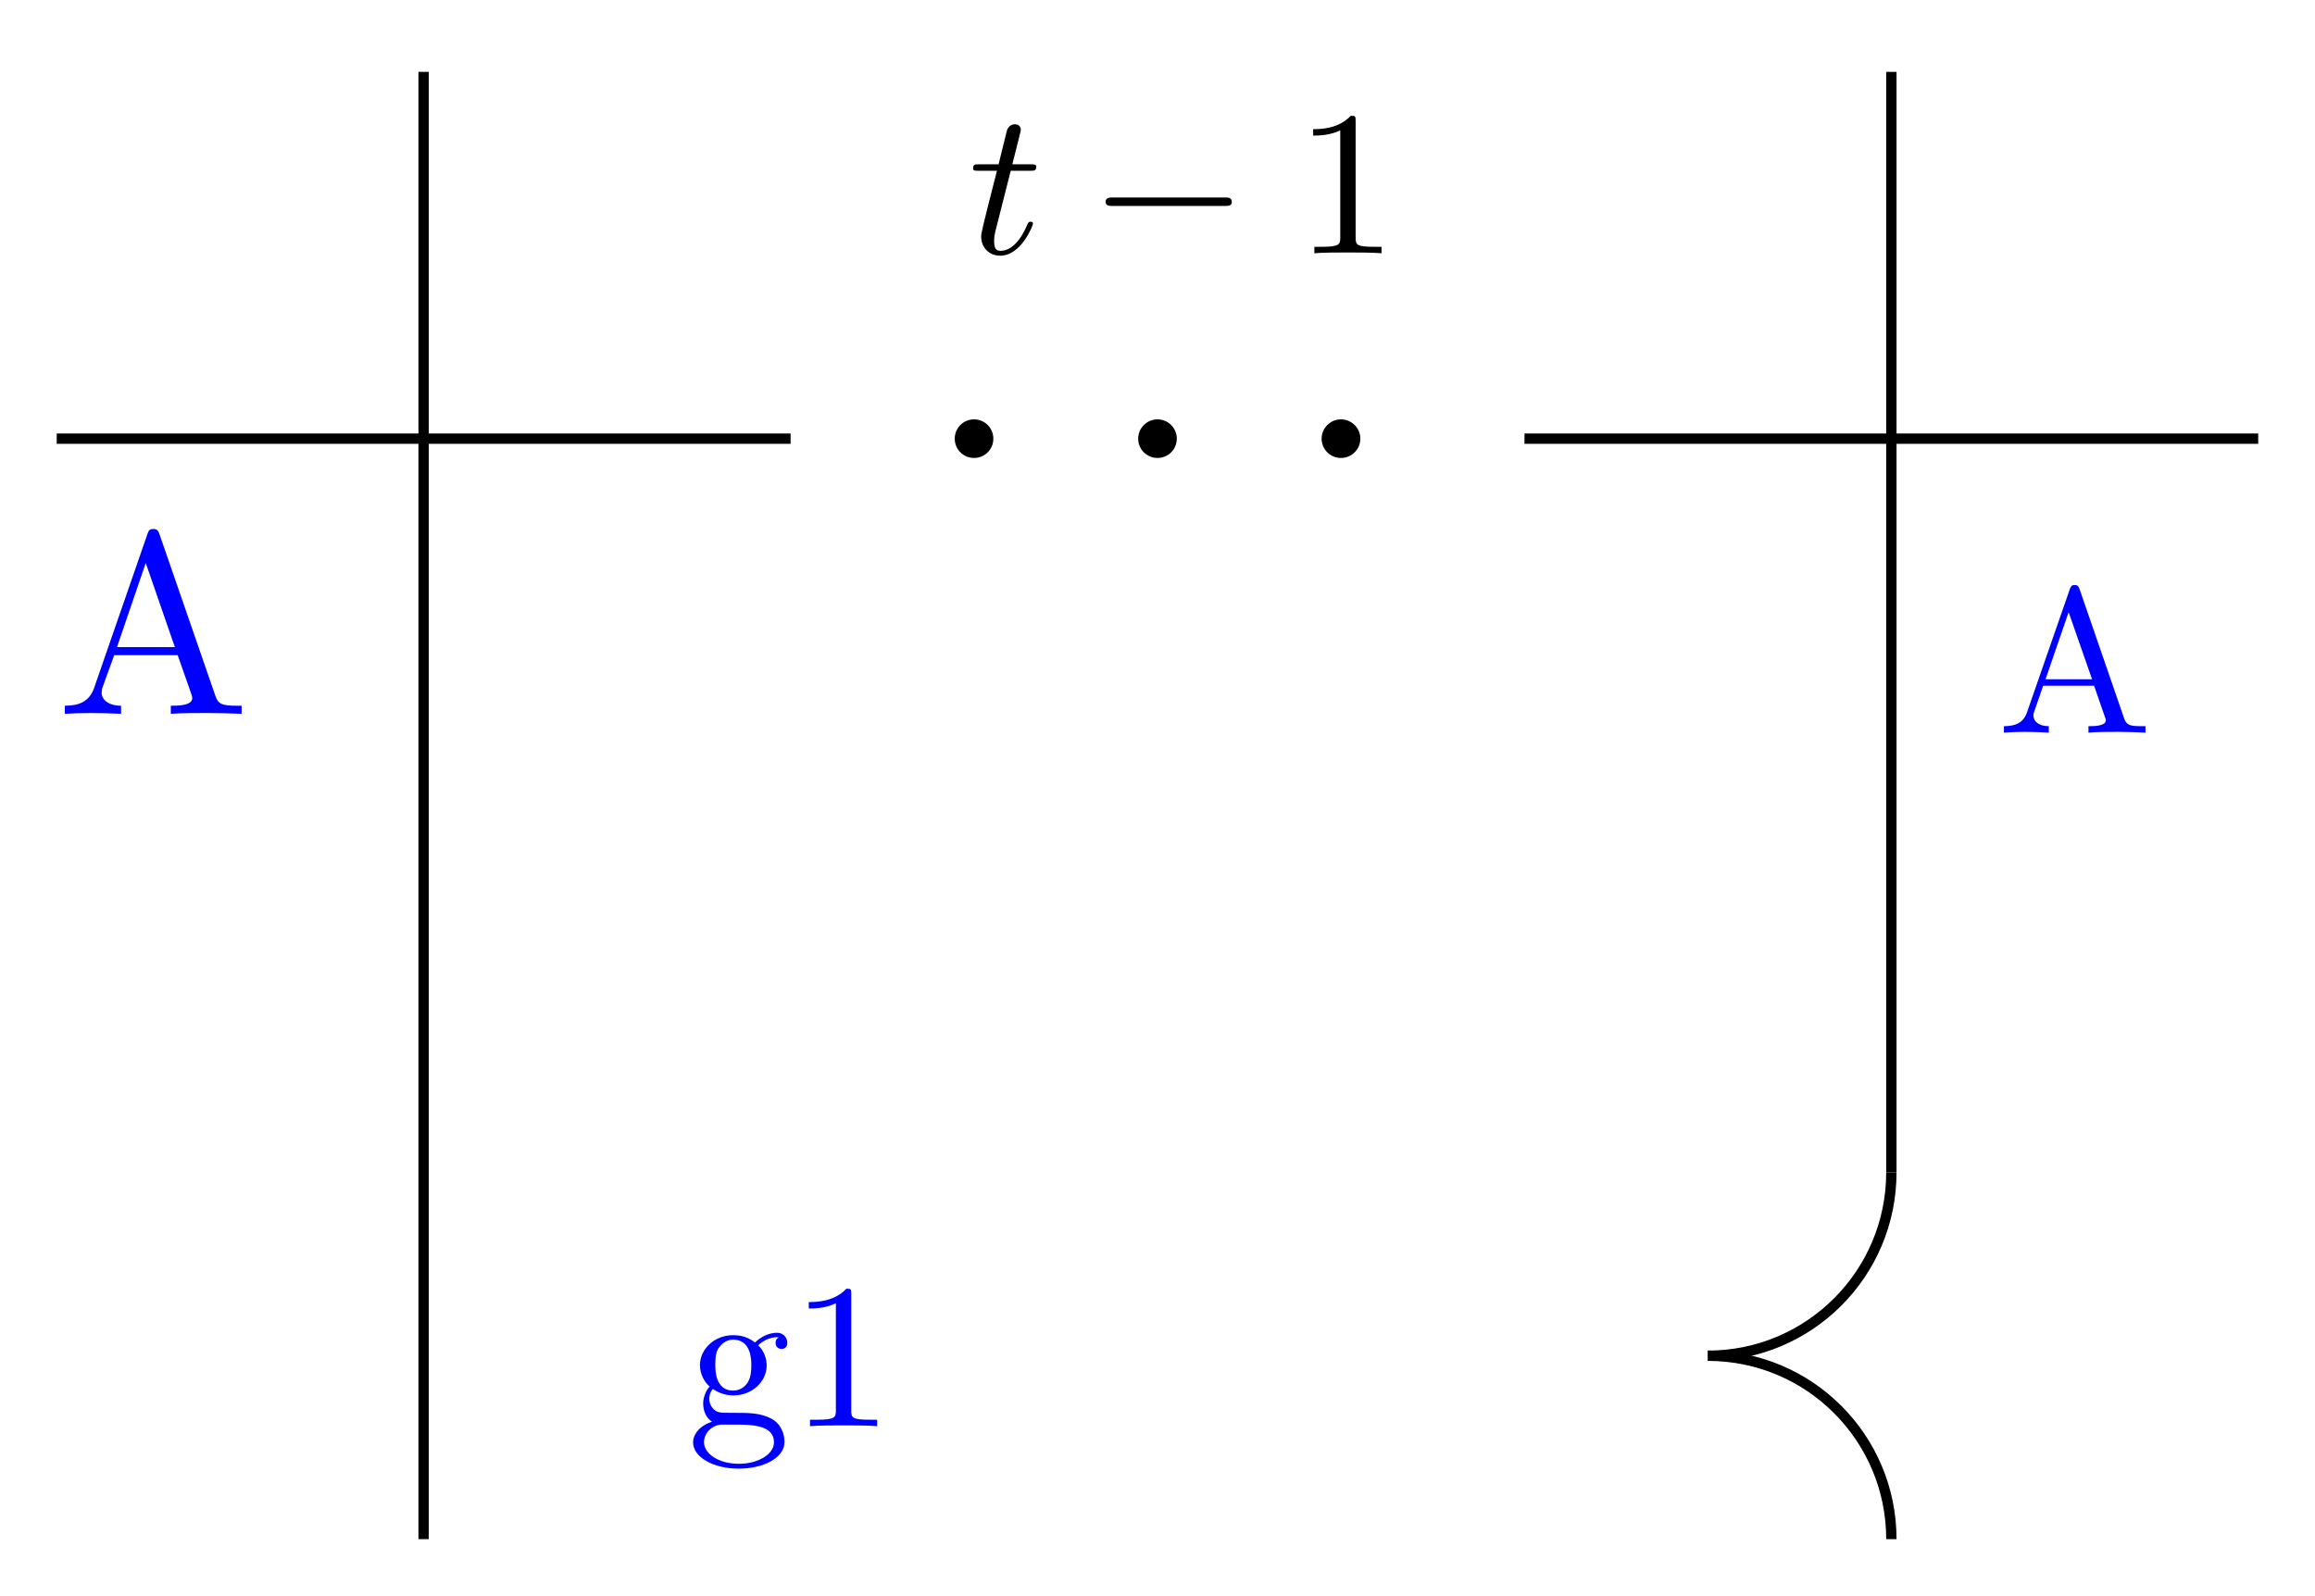
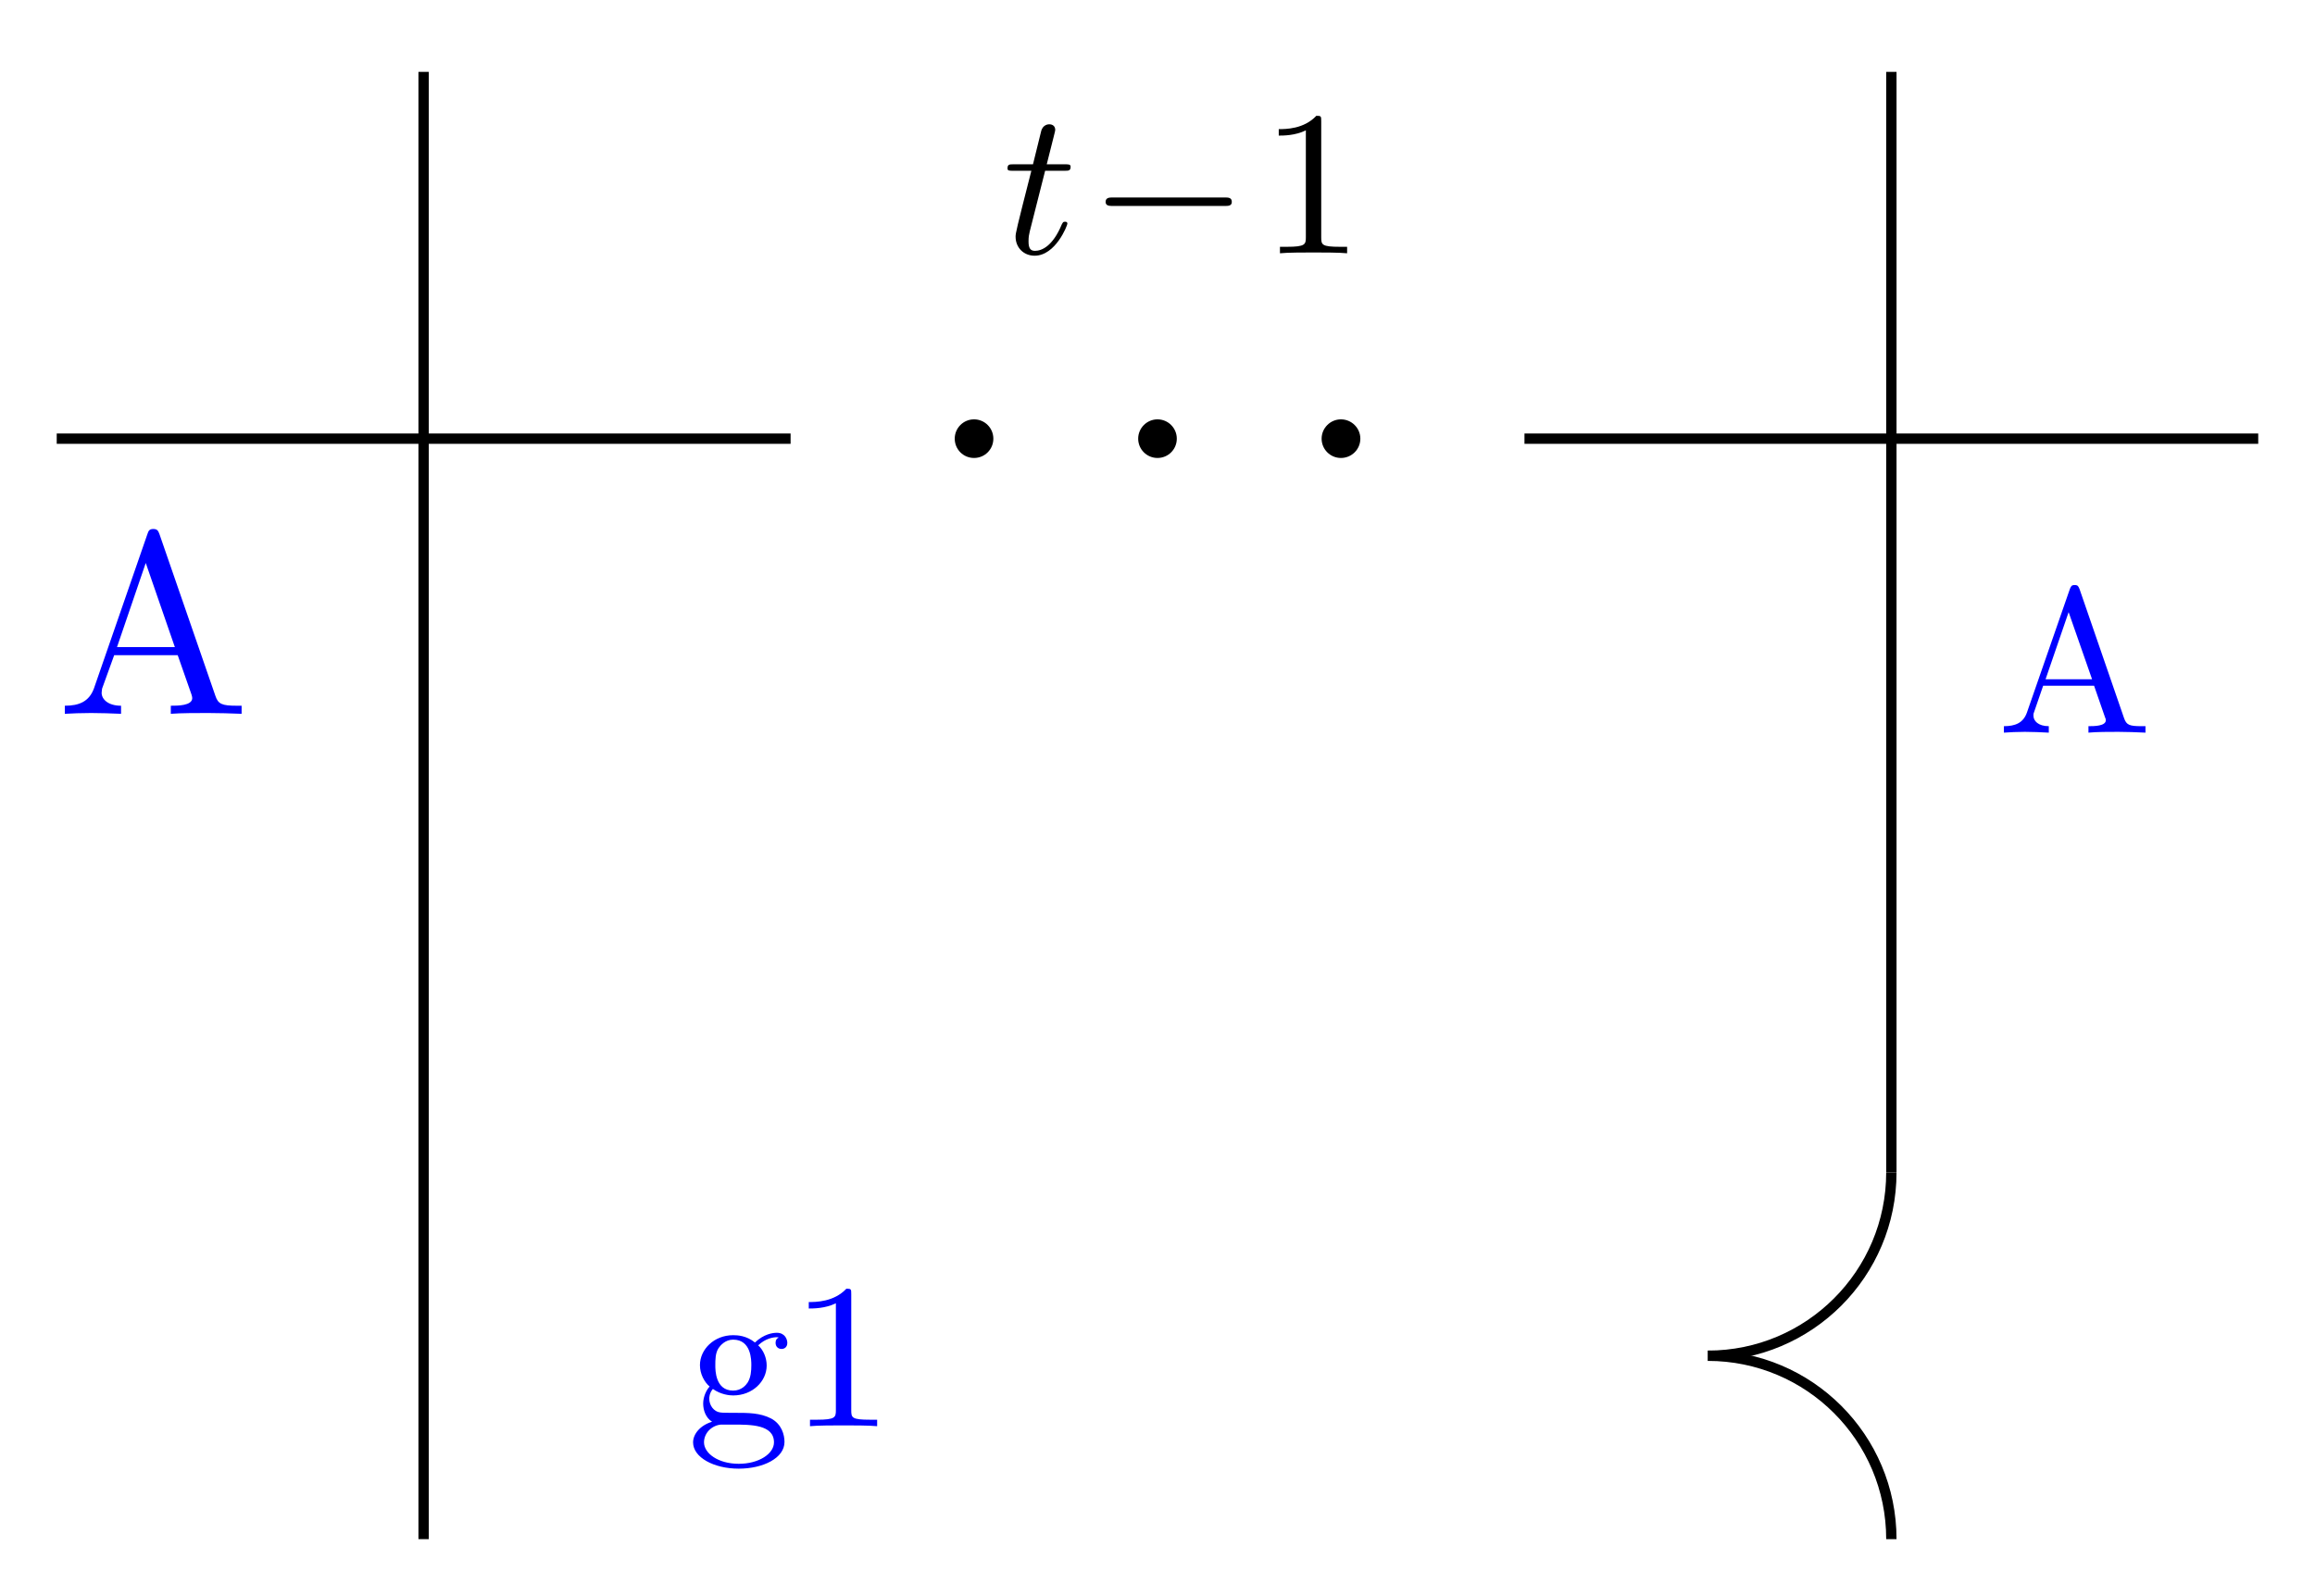
<svg xmlns="http://www.w3.org/2000/svg" xmlns:xlink="http://www.w3.org/1999/xlink" width="89.423pt" height="61.662pt" viewBox="0 0 89.423 61.662" version="1.1" id="svg73">
  <defs id="defs25">
    <g id="g20">
      <g id="glyph-0-0">
        <path d="M 1.641 -3.188 L 2.391 -3.188 C 2.547 -3.188 2.625 -3.188 2.625 -3.344 C 2.625 -3.438 2.547 -3.438 2.406 -3.438 L 1.703 -3.438 C 1.984 -4.562 2.031 -4.719 2.031 -4.766 C 2.031 -4.906 1.938 -4.984 1.797 -4.984 C 1.781 -4.984 1.547 -4.984 1.484 -4.703 L 1.172 -3.438 L 0.422 -3.438 C 0.266 -3.438 0.188 -3.438 0.188 -3.281 C 0.188 -3.188 0.25 -3.188 0.406 -3.188 L 1.109 -3.188 C 0.531 -0.922 0.5 -0.781 0.5 -0.641 C 0.5 -0.219 0.812 0.094 1.234 0.094 C 2.047 0.094 2.5 -1.078 2.5 -1.141 C 2.5 -1.219 2.438 -1.219 2.406 -1.219 C 2.328 -1.219 2.328 -1.188 2.281 -1.109 C 1.938 -0.281 1.516 -0.094 1.25 -0.094 C 1.078 -0.094 1 -0.188 1 -0.453 C 1 -0.641 1.016 -0.703 1.047 -0.844 Z M 1.641 -3.188 " id="path2" />
      </g>
      <g id="glyph-1-0">
        <path d="M 5.25 -1.828 C 5.391 -1.828 5.531 -1.828 5.531 -1.984 C 5.531 -2.156 5.391 -2.156 5.25 -2.156 L 0.938 -2.156 C 0.812 -2.156 0.656 -2.156 0.656 -1.984 C 0.656 -1.828 0.812 -1.828 0.938 -1.828 Z M 5.25 -1.828 " id="path5" />
      </g>
      <g id="glyph-2-0">
        <path d="M 2.344 -5.094 C 2.344 -5.297 2.344 -5.312 2.156 -5.312 C 1.672 -4.797 0.969 -4.797 0.703 -4.797 L 0.703 -4.547 C 0.875 -4.547 1.344 -4.547 1.75 -4.75 L 1.75 -0.625 C 1.75 -0.344 1.734 -0.25 1.016 -0.25 L 0.75 -0.25 L 0.75 0 C 1.031 -0.031 1.734 -0.031 2.047 -0.031 C 2.359 -0.031 3.062 -0.031 3.344 0 L 3.344 -0.25 L 3.078 -0.25 C 2.359 -0.25 2.344 -0.328 2.344 -0.625 Z M 2.344 -5.094 " id="path8" />
      </g>
      <g id="glyph-2-1">
        <path d="M 1.766 -1.375 C 1.078 -1.375 1.078 -2.172 1.078 -2.344 C 1.078 -2.562 1.078 -2.828 1.203 -3.016 C 1.266 -3.109 1.453 -3.344 1.766 -3.344 C 2.469 -3.344 2.469 -2.547 2.469 -2.359 C 2.469 -2.141 2.453 -1.891 2.328 -1.688 C 2.266 -1.594 2.094 -1.375 1.766 -1.375 Z M 0.844 -1.062 C 0.844 -1.094 0.844 -1.281 0.984 -1.438 C 1.297 -1.219 1.625 -1.188 1.766 -1.188 C 2.516 -1.188 3.062 -1.734 3.062 -2.344 C 3.062 -2.641 2.938 -2.938 2.734 -3.125 C 3.016 -3.391 3.312 -3.438 3.453 -3.438 C 3.469 -3.438 3.5 -3.438 3.531 -3.422 C 3.438 -3.391 3.406 -3.312 3.406 -3.219 C 3.406 -3.078 3.5 -2.984 3.641 -2.984 C 3.719 -2.984 3.859 -3.031 3.859 -3.219 C 3.859 -3.359 3.766 -3.609 3.453 -3.609 C 3.297 -3.609 2.953 -3.562 2.609 -3.234 C 2.281 -3.5 1.938 -3.516 1.766 -3.516 C 1.031 -3.516 0.484 -2.969 0.484 -2.359 C 0.484 -2.016 0.656 -1.703 0.859 -1.531 C 0.75 -1.422 0.609 -1.156 0.609 -0.875 C 0.609 -0.625 0.703 -0.328 0.953 -0.172 C 0.484 -0.031 0.219 0.312 0.219 0.625 C 0.219 1.203 1.016 1.641 1.984 1.641 C 2.922 1.641 3.75 1.234 3.75 0.609 C 3.75 0.328 3.641 -0.078 3.234 -0.297 C 2.812 -0.516 2.344 -0.516 1.859 -0.516 C 1.672 -0.516 1.328 -0.516 1.266 -0.531 C 1.016 -0.562 0.844 -0.812 0.844 -1.062 Z M 1.984 1.453 C 1.188 1.453 0.641 1.047 0.641 0.625 C 0.641 0.266 0.938 -0.031 1.297 -0.062 L 1.766 -0.062 C 2.453 -0.062 3.344 -0.062 3.344 0.625 C 3.344 1.062 2.766 1.453 1.984 1.453 Z M 1.984 1.453 " id="path11" />
      </g>
      <g id="glyph-2-2">
        <path d="M 3.172 -5.547 C 3.125 -5.656 3.109 -5.703 2.984 -5.703 C 2.859 -5.703 2.844 -5.656 2.797 -5.547 L 1.141 -0.781 C 1 -0.375 0.688 -0.25 0.25 -0.25 L 0.25 0 C 0.438 -0.016 0.781 -0.031 1.062 -0.031 C 1.312 -0.031 1.734 -0.016 1.984 0 L 1.984 -0.25 C 1.578 -0.25 1.391 -0.453 1.391 -0.656 C 1.391 -0.672 1.391 -0.75 1.406 -0.766 L 1.766 -1.812 L 3.734 -1.812 L 4.156 -0.594 C 4.172 -0.562 4.188 -0.516 4.188 -0.484 C 4.188 -0.25 3.734 -0.25 3.516 -0.25 L 3.516 0 C 3.812 -0.031 4.359 -0.031 4.672 -0.031 C 5.016 -0.031 5.375 -0.016 5.719 0 L 5.719 -0.25 L 5.562 -0.25 C 5.094 -0.25 4.984 -0.297 4.891 -0.562 Z M 2.75 -4.656 L 3.656 -2.062 L 1.859 -2.062 Z M 2.75 -4.656 " id="path14" />
      </g>
      <g id="glyph-3-0">
        <path d="M 3.969 -6.938 C 3.922 -7.062 3.891 -7.141 3.734 -7.141 C 3.578 -7.141 3.547 -7.078 3.5 -6.938 L 1.438 -0.984 C 1.25 -0.469 0.859 -0.312 0.312 -0.312 L 0.312 0 C 0.547 -0.016 0.984 -0.031 1.328 -0.031 C 1.641 -0.031 2.156 -0.016 2.484 0 L 2.484 -0.312 C 1.984 -0.312 1.734 -0.562 1.734 -0.812 C 1.734 -0.844 1.75 -0.953 1.75 -0.969 L 2.219 -2.266 L 4.672 -2.266 L 5.203 -0.75 C 5.219 -0.703 5.234 -0.641 5.234 -0.609 C 5.234 -0.312 4.672 -0.312 4.406 -0.312 L 4.406 0 C 4.766 -0.031 5.469 -0.031 5.844 -0.031 C 6.266 -0.031 6.734 -0.016 7.141 0 L 7.141 -0.312 L 6.969 -0.312 C 6.375 -0.312 6.234 -0.375 6.125 -0.703 Z M 3.438 -5.828 L 4.562 -2.578 L 2.328 -2.578 Z M 3.438 -5.828 " id="path17" />
      </g>
    </g>
    <clipPath id="clip-0">
      <path clip-rule="nonzero" d="M 60 46 L 79 46 L 79 61.66 L 60 61.66 Z M 60 46 " id="path22" />
    </clipPath>
  </defs>
  <g fill="#000000" fill-opacity="1" id="g29">
-     <use xlink:href="#glyph-0-0" x="37.401" y="9.786" id="use27" />
+     <use xlink:href="#glyph-0-0" x="38.73" y="9.786" id="use27" />
  </g>
  <g fill="#000000" fill-opacity="1" id="g33">
    <use xlink:href="#glyph-1-0" x="42.051" y="9.786" id="use31" />
  </g>
  <g fill="#000000" fill-opacity="1" id="g37">
-     <use xlink:href="#glyph-2-0" x="50.021" y="9.786" id="use35" />
+     <use xlink:href="#glyph-2-0" x="48.692" y="9.786" id="use35" />
  </g>
  <path fill-rule="nonzero" fill="rgb(0%, 0%, 0%)" fill-opacity="1" d="M 38.371 16.949 C 38.371 16.539 38.039 16.203 37.625 16.203 C 37.211 16.203 36.879 16.539 36.879 16.949 C 36.879 17.363 37.211 17.695 37.625 17.695 C 38.039 17.695 38.371 17.363 38.371 16.949 Z M 38.371 16.949 " id="path39" />
  <path fill-rule="nonzero" fill="rgb(0%, 0%, 0%)" fill-opacity="1" d="M 52.547 16.949 C 52.547 16.539 52.211 16.203 51.797 16.203 C 51.387 16.203 51.051 16.539 51.051 16.949 C 51.051 17.363 51.387 17.695 51.797 17.695 C 52.211 17.695 52.547 17.363 52.547 16.949 Z M 52.547 16.949 " id="path41" />
  <path fill-rule="nonzero" fill="rgb(0%, 0%, 0%)" fill-opacity="1" d="M 45.457 16.949 C 45.457 16.539 45.125 16.203 44.711 16.203 C 44.301 16.203 43.965 16.539 43.965 16.949 C 43.965 17.363 44.301 17.695 44.711 17.695 C 45.125 17.695 45.457 17.363 45.457 16.949 Z M 45.457 16.949 " id="path43" />
  <path fill="none" stroke-width="0.399" stroke-linecap="butt" stroke-linejoin="miter" stroke="rgb(0%, 0%, 0%)" stroke-opacity="1" stroke-miterlimit="10" d="M -56.694 42.521 L -28.346 42.521 " transform="matrix(1, 0, 0, -1, 58.885, 59.47)" id="path45" />
  <path fill="none" stroke-width="0.399" stroke-linecap="butt" stroke-linejoin="miter" stroke="rgb(0%, 0%, 0%)" stroke-opacity="1" stroke-miterlimit="10" d="M -42.522 56.693 L -42.522 0.001 " transform="matrix(1, 0, 0, -1, 58.885, 59.47)" id="path47" />
  <g fill="#0000ff" fill-opacity="1" id="g51">
    <use xlink:href="#glyph-3-0" x="2.192" y="27.58" id="use49" />
  </g>
  <g fill="#0000ff" fill-opacity="1" id="g57">
    <use xlink:href="#glyph-2-1" x="26.553" y="55.105" id="use53" />
    <use xlink:href="#glyph-2-0" x="30.538" y="55.105" id="use55" />
  </g>
  <path fill="none" stroke-width="0.399" stroke-linecap="butt" stroke-linejoin="miter" stroke="rgb(0%, 0%, 0%)" stroke-opacity="1" stroke-miterlimit="10" d="M 0.002 42.521 L 28.345 42.521 " transform="matrix(1, 0, 0, -1, 58.885, 59.47)" id="path59" />
  <path fill="none" stroke-width="0.399" stroke-linecap="butt" stroke-linejoin="miter" stroke="rgb(0%, 0%, 0%)" stroke-opacity="1" stroke-miterlimit="10" d="M 14.174 56.693 L 14.174 14.173 " transform="matrix(1, 0, 0, -1, 58.885, 59.47)" id="path61" />
  <path fill="none" stroke-width="0.399" stroke-linecap="butt" stroke-linejoin="miter" stroke="rgb(0%, 0%, 0%)" stroke-opacity="1" stroke-miterlimit="10" d="M 14.174 14.173 C 14.174 10.259 11.002 7.087 7.088 7.087 " transform="matrix(1, 0, 0, -1, 58.885, 59.47)" id="path63" />
  <g clip-path="url(#clip-0)" id="g67">
    <path fill="none" stroke-width="0.399" stroke-linecap="butt" stroke-linejoin="miter" stroke="#000000" stroke-opacity="1" stroke-miterlimit="10" d="m 7.088,7.087 c 3.914,0 7.086,-3.172 7.086,-7.086" transform="matrix(1,0,0,-1,58.885,59.47)" id="path65" />
  </g>
  <g fill="#0000ff" fill-opacity="1" id="g71">
    <use xlink:href="#glyph-2-2" x="77.156" y="28.308" id="use69" />
  </g>
</svg>
